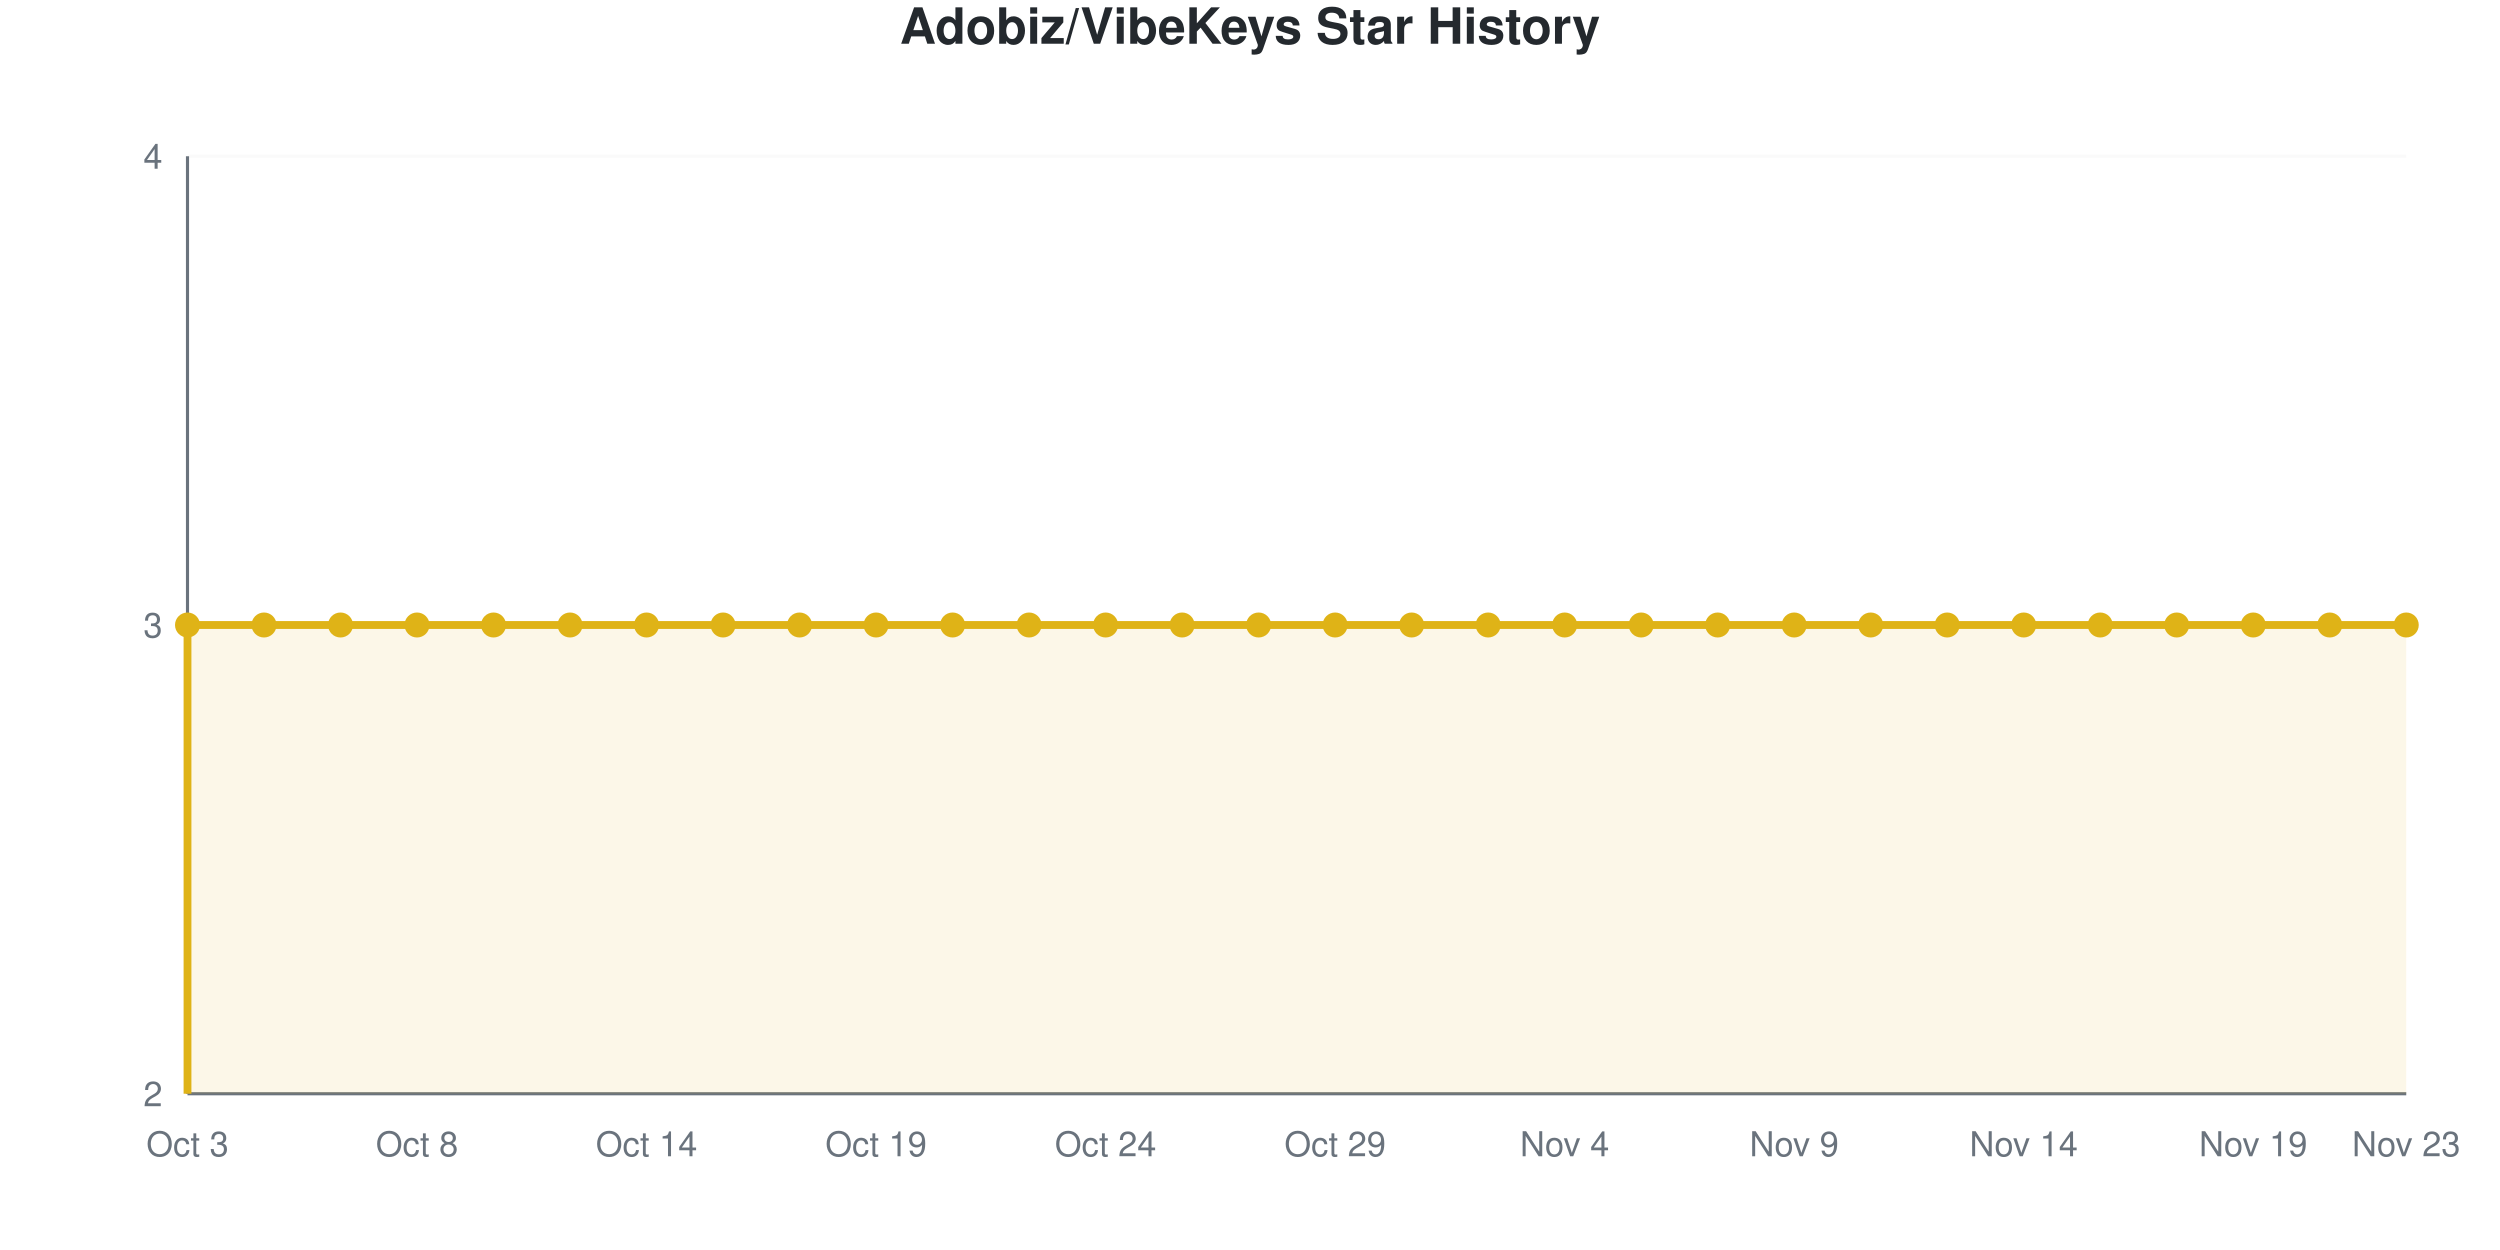
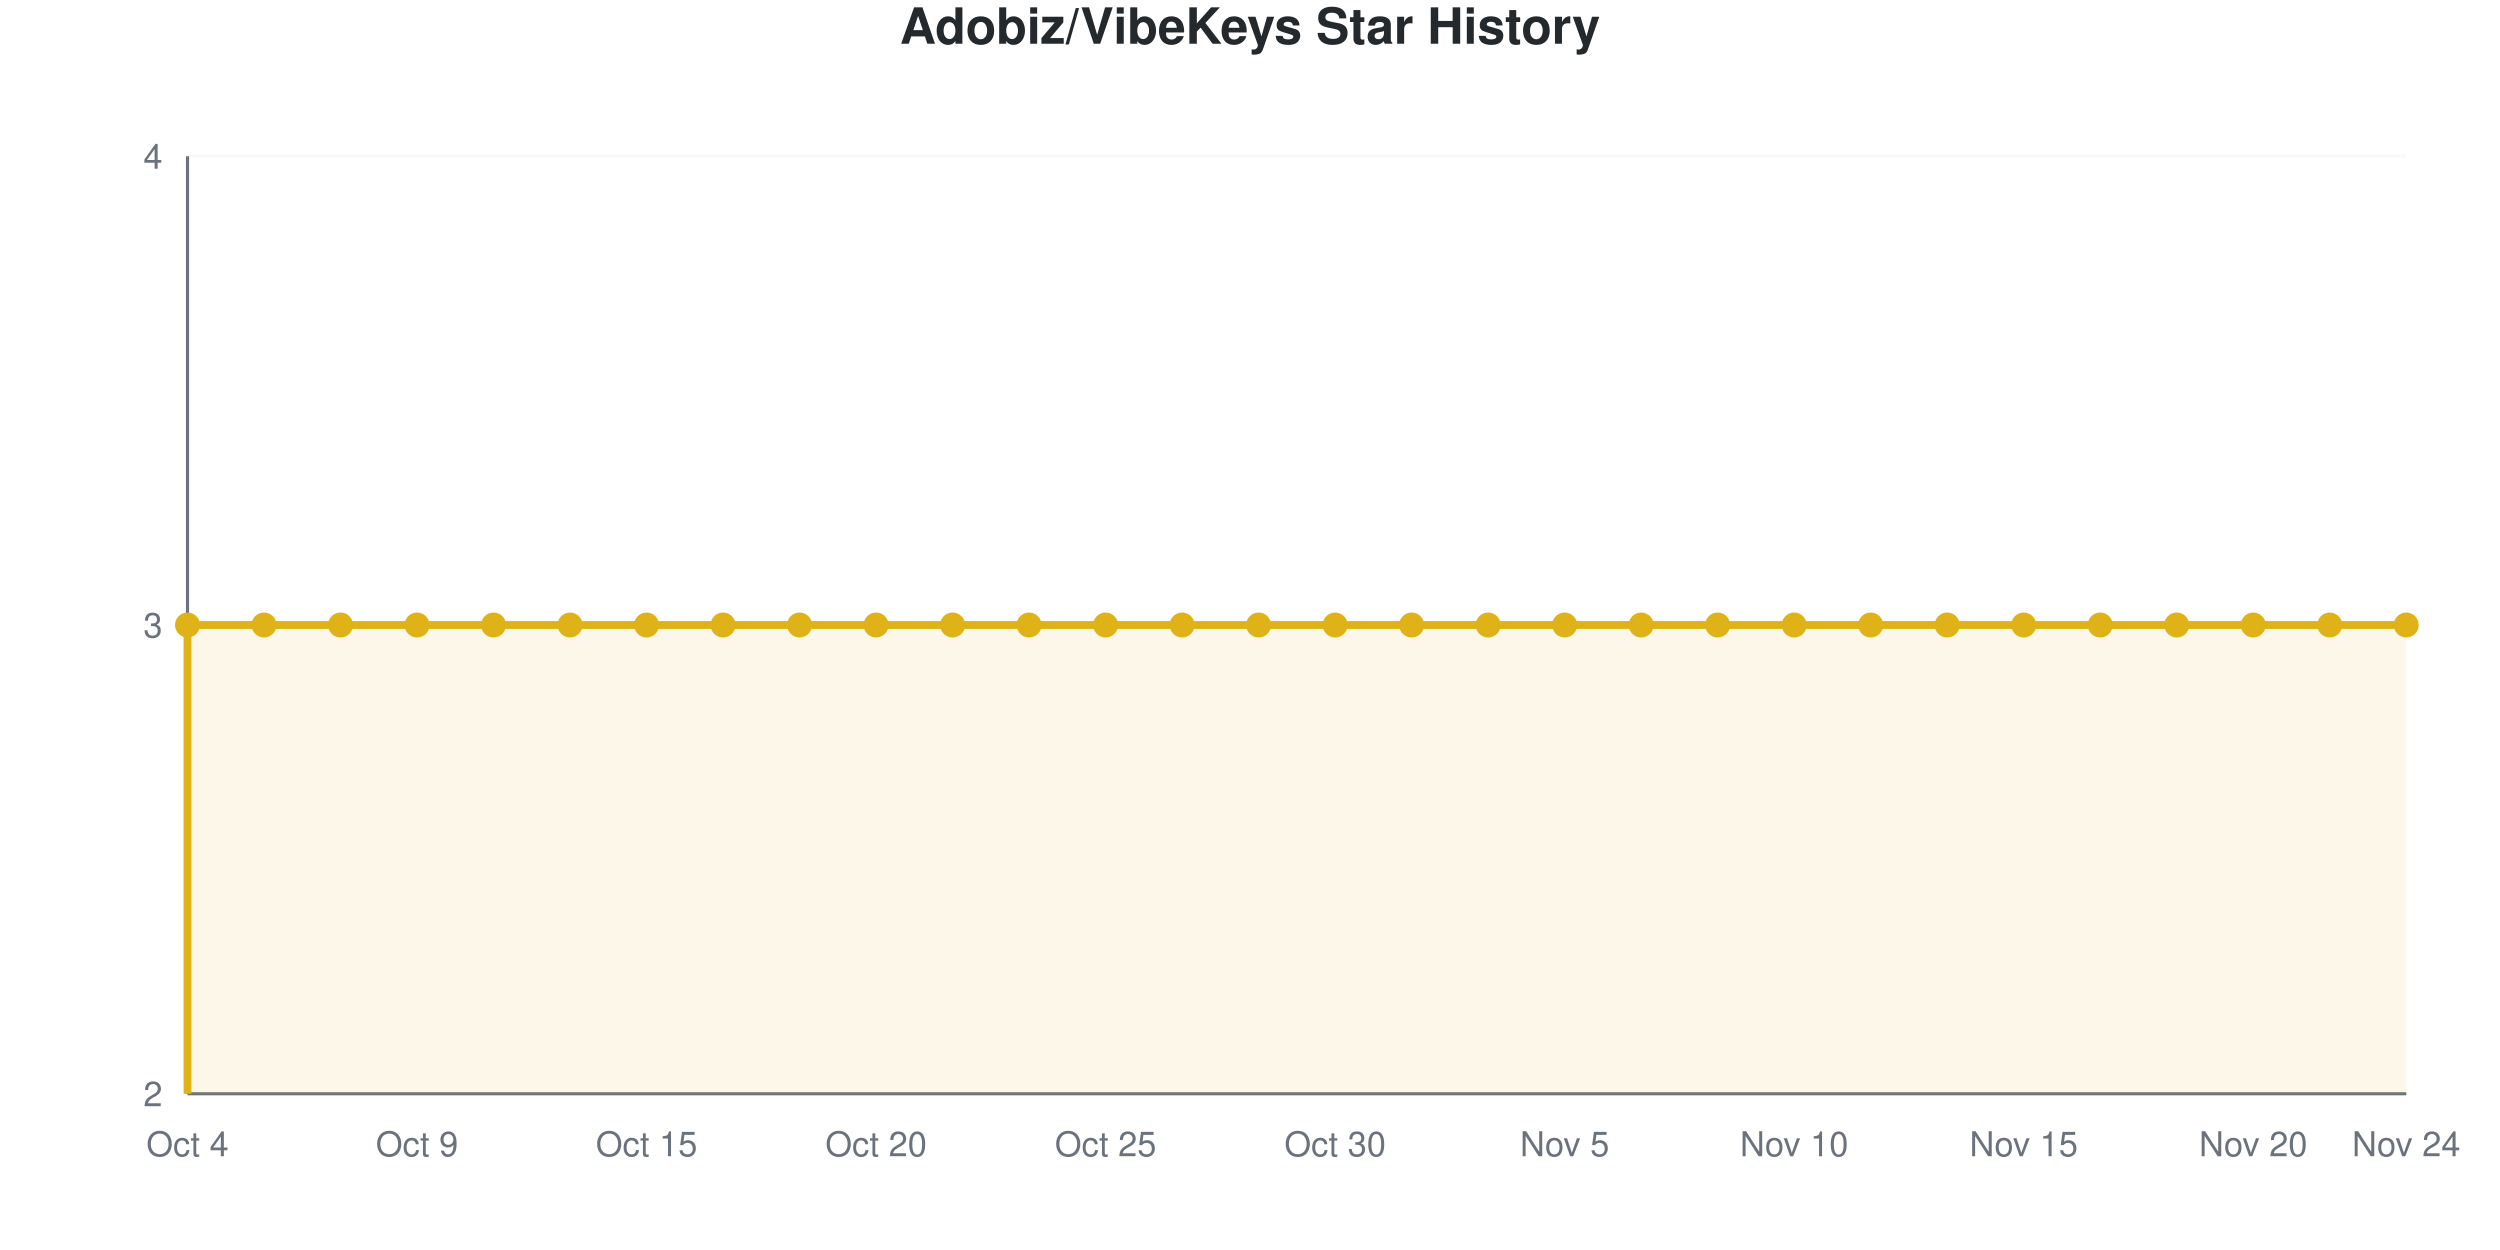
<svg xmlns="http://www.w3.org/2000/svg" viewBox="0 0 800 400" width="800" height="400" role="img">
  <style>
    @media (prefers-reduced-motion: no-preference) {
      @keyframes drawLine {
        to { stroke-dashoffset: 0; }
      }
      @keyframes fadeInPoint {
        0% { opacity: 0; }
        100% { opacity: 1; }
      }
      .data-line-0 {
        stroke-dasharray: 1290;
        stroke-dashoffset: 1290;
        animation: drawLine 2s ease-out forwards;
      }
      .data-point {
        opacity: 0;
        animation: fadeInPoint 0.5s ease-out forwards;
      }
    }
    .chart-bg { fill: #fff; }
    .chart-text { fill: #24292e; }
    .chart-muted { fill: #6a737d; }
    .chart-grid { stroke: #eee; }
    .chart-axis { stroke: #6a737d; }
    @media (prefers-color-scheme: dark) {
      .chart-bg { fill: #0d1117; }
      .chart-text { fill: #e6edf3; }
      .chart-muted { fill: #8b949e; }
      .chart-grid { stroke: #21262d; }
      .chart-axis { stroke: #8b949e; }
    }
  </style>
  <rect width="800" height="400" class="chart-bg" />
  <text x="400" y="14" text-anchor="middle" class="chart-text" font-size="16" font-weight="bold" font-family="-apple-system, BlinkMacSystemFont, 'Segoe UI', Helvetica, Arial, sans-serif">Adobiz/VibeKeys Star History</text>
  <g class="grid">
    <line x1="60" y1="350" x2="770" y2="350" class="chart-grid" stroke-opacity="0.3" />
    <text x="52" y="354" text-anchor="end" class="chart-muted" font-size="11" font-family="-apple-system, BlinkMacSystemFont, 'Segoe UI', Helvetica, Arial, sans-serif">2</text>
    <line x1="60" y1="200" x2="770" y2="200" class="chart-grid" stroke-opacity="0.3" />
    <text x="52" y="204" text-anchor="end" class="chart-muted" font-size="11" font-family="-apple-system, BlinkMacSystemFont, 'Segoe UI', Helvetica, Arial, sans-serif">3</text>
    <line x1="60" y1="50" x2="770" y2="50" class="chart-grid" stroke-opacity="0.3" />
    <text x="52" y="54" text-anchor="end" class="chart-muted" font-size="11" font-family="-apple-system, BlinkMacSystemFont, 'Segoe UI', Helvetica, Arial, sans-serif">4</text>
  </g>
  <g class="milestones">
    
  </g>
  <g class="x-axis">
-     <text x="60" y="370" text-anchor="middle" class="chart-muted" font-size="11" font-family="-apple-system, BlinkMacSystemFont, 'Segoe UI', Helvetica, Arial, sans-serif">Oct 3</text>
-     <text x="133.448" y="370" text-anchor="middle" class="chart-muted" font-size="11" font-family="-apple-system, BlinkMacSystemFont, 'Segoe UI', Helvetica, Arial, sans-serif">Oct 8</text>
-     <text x="206.897" y="370" text-anchor="middle" class="chart-muted" font-size="11" font-family="-apple-system, BlinkMacSystemFont, 'Segoe UI', Helvetica, Arial, sans-serif">Oct 14</text>
-     <text x="280.345" y="370" text-anchor="middle" class="chart-muted" font-size="11" font-family="-apple-system, BlinkMacSystemFont, 'Segoe UI', Helvetica, Arial, sans-serif">Oct 19</text>
-     <text x="353.793" y="370" text-anchor="middle" class="chart-muted" font-size="11" font-family="-apple-system, BlinkMacSystemFont, 'Segoe UI', Helvetica, Arial, sans-serif">Oct 24</text>
-     <text x="427.241" y="370" text-anchor="middle" class="chart-muted" font-size="11" font-family="-apple-system, BlinkMacSystemFont, 'Segoe UI', Helvetica, Arial, sans-serif">Oct 29</text>
-     <text x="500.69" y="370" text-anchor="middle" class="chart-muted" font-size="11" font-family="-apple-system, BlinkMacSystemFont, 'Segoe UI', Helvetica, Arial, sans-serif">Nov 4</text>
-     <text x="574.138" y="370" text-anchor="middle" class="chart-muted" font-size="11" font-family="-apple-system, BlinkMacSystemFont, 'Segoe UI', Helvetica, Arial, sans-serif">Nov 9</text>
-     <text x="647.586" y="370" text-anchor="middle" class="chart-muted" font-size="11" font-family="-apple-system, BlinkMacSystemFont, 'Segoe UI', Helvetica, Arial, sans-serif">Nov 14</text>
-     <text x="721.034" y="370" text-anchor="middle" class="chart-muted" font-size="11" font-family="-apple-system, BlinkMacSystemFont, 'Segoe UI', Helvetica, Arial, sans-serif">Nov 19</text>
-     <text x="770" y="370" text-anchor="middle" class="chart-muted" font-size="11" font-family="-apple-system, BlinkMacSystemFont, 'Segoe UI', Helvetica, Arial, sans-serif">Nov 23</text>
+     <text x="60" y="370" text-anchor="middle" class="chart-muted" font-size="11" font-family="-apple-system, BlinkMacSystemFont, 'Segoe UI', Helvetica, Arial, sans-serif">Oct 4</text>
+     <text x="133.448" y="370" text-anchor="middle" class="chart-muted" font-size="11" font-family="-apple-system, BlinkMacSystemFont, 'Segoe UI', Helvetica, Arial, sans-serif">Oct 9</text>
+     <text x="206.897" y="370" text-anchor="middle" class="chart-muted" font-size="11" font-family="-apple-system, BlinkMacSystemFont, 'Segoe UI', Helvetica, Arial, sans-serif">Oct 15</text>
+     <text x="280.345" y="370" text-anchor="middle" class="chart-muted" font-size="11" font-family="-apple-system, BlinkMacSystemFont, 'Segoe UI', Helvetica, Arial, sans-serif">Oct 20</text>
+     <text x="353.793" y="370" text-anchor="middle" class="chart-muted" font-size="11" font-family="-apple-system, BlinkMacSystemFont, 'Segoe UI', Helvetica, Arial, sans-serif">Oct 25</text>
+     <text x="427.241" y="370" text-anchor="middle" class="chart-muted" font-size="11" font-family="-apple-system, BlinkMacSystemFont, 'Segoe UI', Helvetica, Arial, sans-serif">Oct 30</text>
+     <text x="500.69" y="370" text-anchor="middle" class="chart-muted" font-size="11" font-family="-apple-system, BlinkMacSystemFont, 'Segoe UI', Helvetica, Arial, sans-serif">Nov 5</text>
+     <text x="574.138" y="370" text-anchor="middle" class="chart-muted" font-size="11" font-family="-apple-system, BlinkMacSystemFont, 'Segoe UI', Helvetica, Arial, sans-serif">Nov 10</text>
+     <text x="647.586" y="370" text-anchor="middle" class="chart-muted" font-size="11" font-family="-apple-system, BlinkMacSystemFont, 'Segoe UI', Helvetica, Arial, sans-serif">Nov 15</text>
+     <text x="721.034" y="370" text-anchor="middle" class="chart-muted" font-size="11" font-family="-apple-system, BlinkMacSystemFont, 'Segoe UI', Helvetica, Arial, sans-serif">Nov 20</text>
+     <text x="770" y="370" text-anchor="middle" class="chart-muted" font-size="11" font-family="-apple-system, BlinkMacSystemFont, 'Segoe UI', Helvetica, Arial, sans-serif">Nov 24</text>
  </g>
  <line x1="60" y1="50" x2="60" y2="350" class="chart-axis" stroke-width="1" />
  <line x1="60" y1="350" x2="770" y2="350" class="chart-axis" stroke-width="1" />
  <path d="M60,350 L60,200 C68.161,200 76.322,200 84.483,200 C92.644,200 100.805,200 108.966,200 C117.126,200 125.287,200 133.448,200 C141.609,200 149.77,200 157.931,200 C166.092,200 174.253,200 182.414,200 C190.575,200 198.736,200 206.897,200 C215.057,200 223.218,200 231.379,200 C239.54,200 247.701,200 255.862,200 C264.023,200 272.184,200 280.345,200 C288.506,200 296.667,200 304.828,200 C312.989,200 321.149,200 329.31,200 C337.471,200 345.632,200 353.793,200 C361.954,200 370.115,200 378.276,200 C386.437,200 394.598,200 402.759,200 C410.92,200 419.08,200 427.241,200 C435.402,200 443.563,200 451.724,200 C459.885,200 468.046,200 476.207,200 C484.368,200 492.529,200 500.69,200 C508.851,200 517.011,200 525.172,200 C533.333,200 541.494,200 549.655,200 C557.816,200 565.977,200 574.138,200 C582.299,200 590.46,200 598.621,200 C606.782,200 614.943,200 623.103,200 C631.264,200 639.425,200 647.586,200 C655.747,200 663.908,200 672.069,200 C680.23,200 688.391,200 696.552,200 C704.713,200 712.874,200 721.034,200 C729.195,200 737.356,200 745.517,200 C753.678,200 761.839,200 770,200 L770,350 L60,350 Z" fill="#dfb317" fill-opacity="0.1" />
  <path d="M60,350 L60,200 C68.161,200 76.322,200 84.483,200 C92.644,200 100.805,200 108.966,200 C117.126,200 125.287,200 133.448,200 C141.609,200 149.77,200 157.931,200 C166.092,200 174.253,200 182.414,200 C190.575,200 198.736,200 206.897,200 C215.057,200 223.218,200 231.379,200 C239.54,200 247.701,200 255.862,200 C264.023,200 272.184,200 280.345,200 C288.506,200 296.667,200 304.828,200 C312.989,200 321.149,200 329.31,200 C337.471,200 345.632,200 353.793,200 C361.954,200 370.115,200 378.276,200 C386.437,200 394.598,200 402.759,200 C410.92,200 419.08,200 427.241,200 C435.402,200 443.563,200 451.724,200 C459.885,200 468.046,200 476.207,200 C484.368,200 492.529,200 500.69,200 C508.851,200 517.011,200 525.172,200 C533.333,200 541.494,200 549.655,200 C557.816,200 565.977,200 574.138,200 C582.299,200 590.46,200 598.621,200 C606.782,200 614.943,200 623.103,200 C631.264,200 639.425,200 647.586,200 C655.747,200 663.908,200 672.069,200 C680.23,200 688.391,200 696.552,200 C704.713,200 712.874,200 721.034,200 C729.195,200 737.356,200 745.517,200 C753.678,200 761.839,200 770,200" fill="none" stroke="#dfb317" stroke-width="2.5" class="data-line-0" />
  <g class="points">
    <circle cx="60" cy="200" r="4" fill="#dfb317" class="data-point" style="animation-delay: 1.50s" />
    <circle cx="84.483" cy="200" r="4" fill="#dfb317" class="data-point" style="animation-delay: 1.55s" />
    <circle cx="108.966" cy="200" r="4" fill="#dfb317" class="data-point" style="animation-delay: 1.60s" />
    <circle cx="133.448" cy="200" r="4" fill="#dfb317" class="data-point" style="animation-delay: 1.65s" />
    <circle cx="157.931" cy="200" r="4" fill="#dfb317" class="data-point" style="animation-delay: 1.70s" />
    <circle cx="182.414" cy="200" r="4" fill="#dfb317" class="data-point" style="animation-delay: 1.75s" />
    <circle cx="206.897" cy="200" r="4" fill="#dfb317" class="data-point" style="animation-delay: 1.80s" />
    <circle cx="231.379" cy="200" r="4" fill="#dfb317" class="data-point" style="animation-delay: 1.85s" />
    <circle cx="255.862" cy="200" r="4" fill="#dfb317" class="data-point" style="animation-delay: 1.90s" />
    <circle cx="280.345" cy="200" r="4" fill="#dfb317" class="data-point" style="animation-delay: 1.95s" />
    <circle cx="304.828" cy="200" r="4" fill="#dfb317" class="data-point" style="animation-delay: 2.00s" />
    <circle cx="329.31" cy="200" r="4" fill="#dfb317" class="data-point" style="animation-delay: 2.05s" />
    <circle cx="353.793" cy="200" r="4" fill="#dfb317" class="data-point" style="animation-delay: 2.10s" />
    <circle cx="378.276" cy="200" r="4" fill="#dfb317" class="data-point" style="animation-delay: 2.15s" />
    <circle cx="402.759" cy="200" r="4" fill="#dfb317" class="data-point" style="animation-delay: 2.20s" />
    <circle cx="427.241" cy="200" r="4" fill="#dfb317" class="data-point" style="animation-delay: 2.25s" />
    <circle cx="451.724" cy="200" r="4" fill="#dfb317" class="data-point" style="animation-delay: 2.30s" />
    <circle cx="476.207" cy="200" r="4" fill="#dfb317" class="data-point" style="animation-delay: 2.35s" />
    <circle cx="500.69" cy="200" r="4" fill="#dfb317" class="data-point" style="animation-delay: 2.40s" />
    <circle cx="525.172" cy="200" r="4" fill="#dfb317" class="data-point" style="animation-delay: 2.45s" />
    <circle cx="549.655" cy="200" r="4" fill="#dfb317" class="data-point" style="animation-delay: 2.50s" />
    <circle cx="574.138" cy="200" r="4" fill="#dfb317" class="data-point" style="animation-delay: 2.55s" />
    <circle cx="598.621" cy="200" r="4" fill="#dfb317" class="data-point" style="animation-delay: 2.60s" />
    <circle cx="623.103" cy="200" r="4" fill="#dfb317" class="data-point" style="animation-delay: 2.65s" />
    <circle cx="647.586" cy="200" r="4" fill="#dfb317" class="data-point" style="animation-delay: 2.70s" />
    <circle cx="672.069" cy="200" r="4" fill="#dfb317" class="data-point" style="animation-delay: 2.75s" />
    <circle cx="696.552" cy="200" r="4" fill="#dfb317" class="data-point" style="animation-delay: 2.80s" />
    <circle cx="721.034" cy="200" r="4" fill="#dfb317" class="data-point" style="animation-delay: 2.85s" />
    <circle cx="745.517" cy="200" r="4" fill="#dfb317" class="data-point" style="animation-delay: 2.90s" />
    <circle cx="770" cy="200" r="4" fill="#dfb317" class="data-point" style="animation-delay: 2.95s" />
  </g>
</svg>
